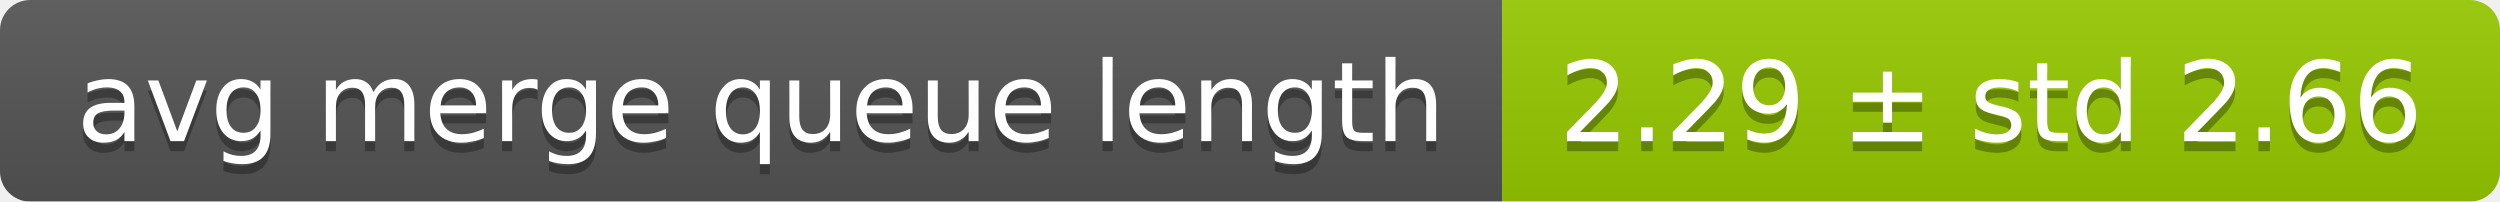
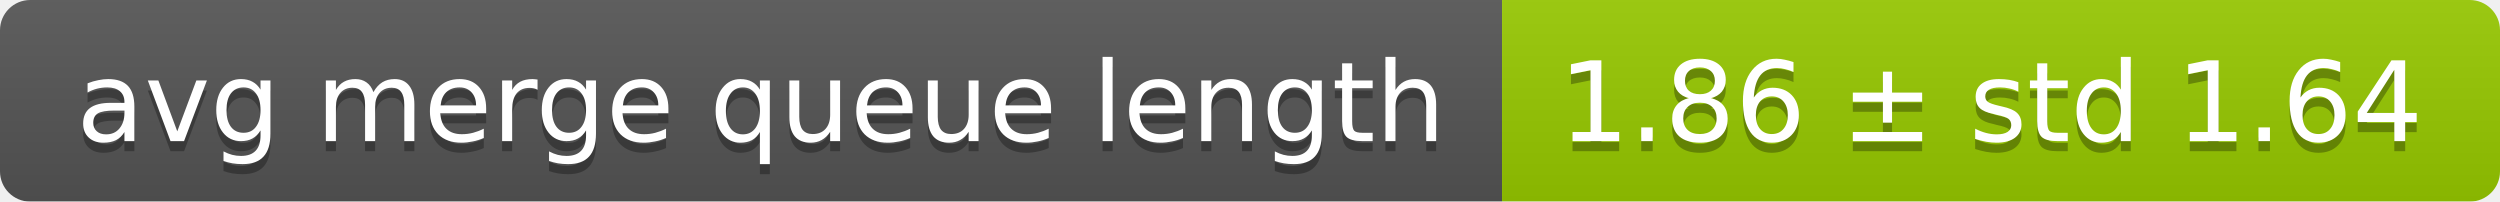
<svg xmlns="http://www.w3.org/2000/svg" width="248" height="20">
  <linearGradient id="smooth" x2="0" y2="100%">
    <stop offset="0" stop-color="#bbb" stop-opacity=".1" />
    <stop offset="1" stop-opacity=".1" />
  </linearGradient>
  <mask id="round">
    <rect width="248" height="20" rx="3" fill="#fff" />
  </mask>
  <g mask="url(#round)">
    <rect width="149" height="20" fill="#555" />
    <rect x="149" width="99" height="20" fill="#97ca00" />
    <rect width="248" height="20" fill="url(#smooth)" />
  </g>
  <g fill="#fff" text-anchor="middle" font-family="DejaVu Sans,Verdana,Geneva,sans-serif" font-size="11">
    <text x="75.5" y="15" fill="#010101" fill-opacity=".3">avg merge queue length</text>
    <text x="75.5" y="14">avg merge queue length</text>
-     <text x="197.5" y="15" fill="#010101" fill-opacity=".3">2.29 ± std 2.66</text>
-     <text x="197.5" y="14">2.29 ± std 2.66</text>
+     <text x="197.5" y="15" fill="#010101" fill-opacity=".3">1.86 ± std 1.64</text>
+     <text x="197.5" y="14">1.86 ± std 1.64</text>
  </g>
</svg>
